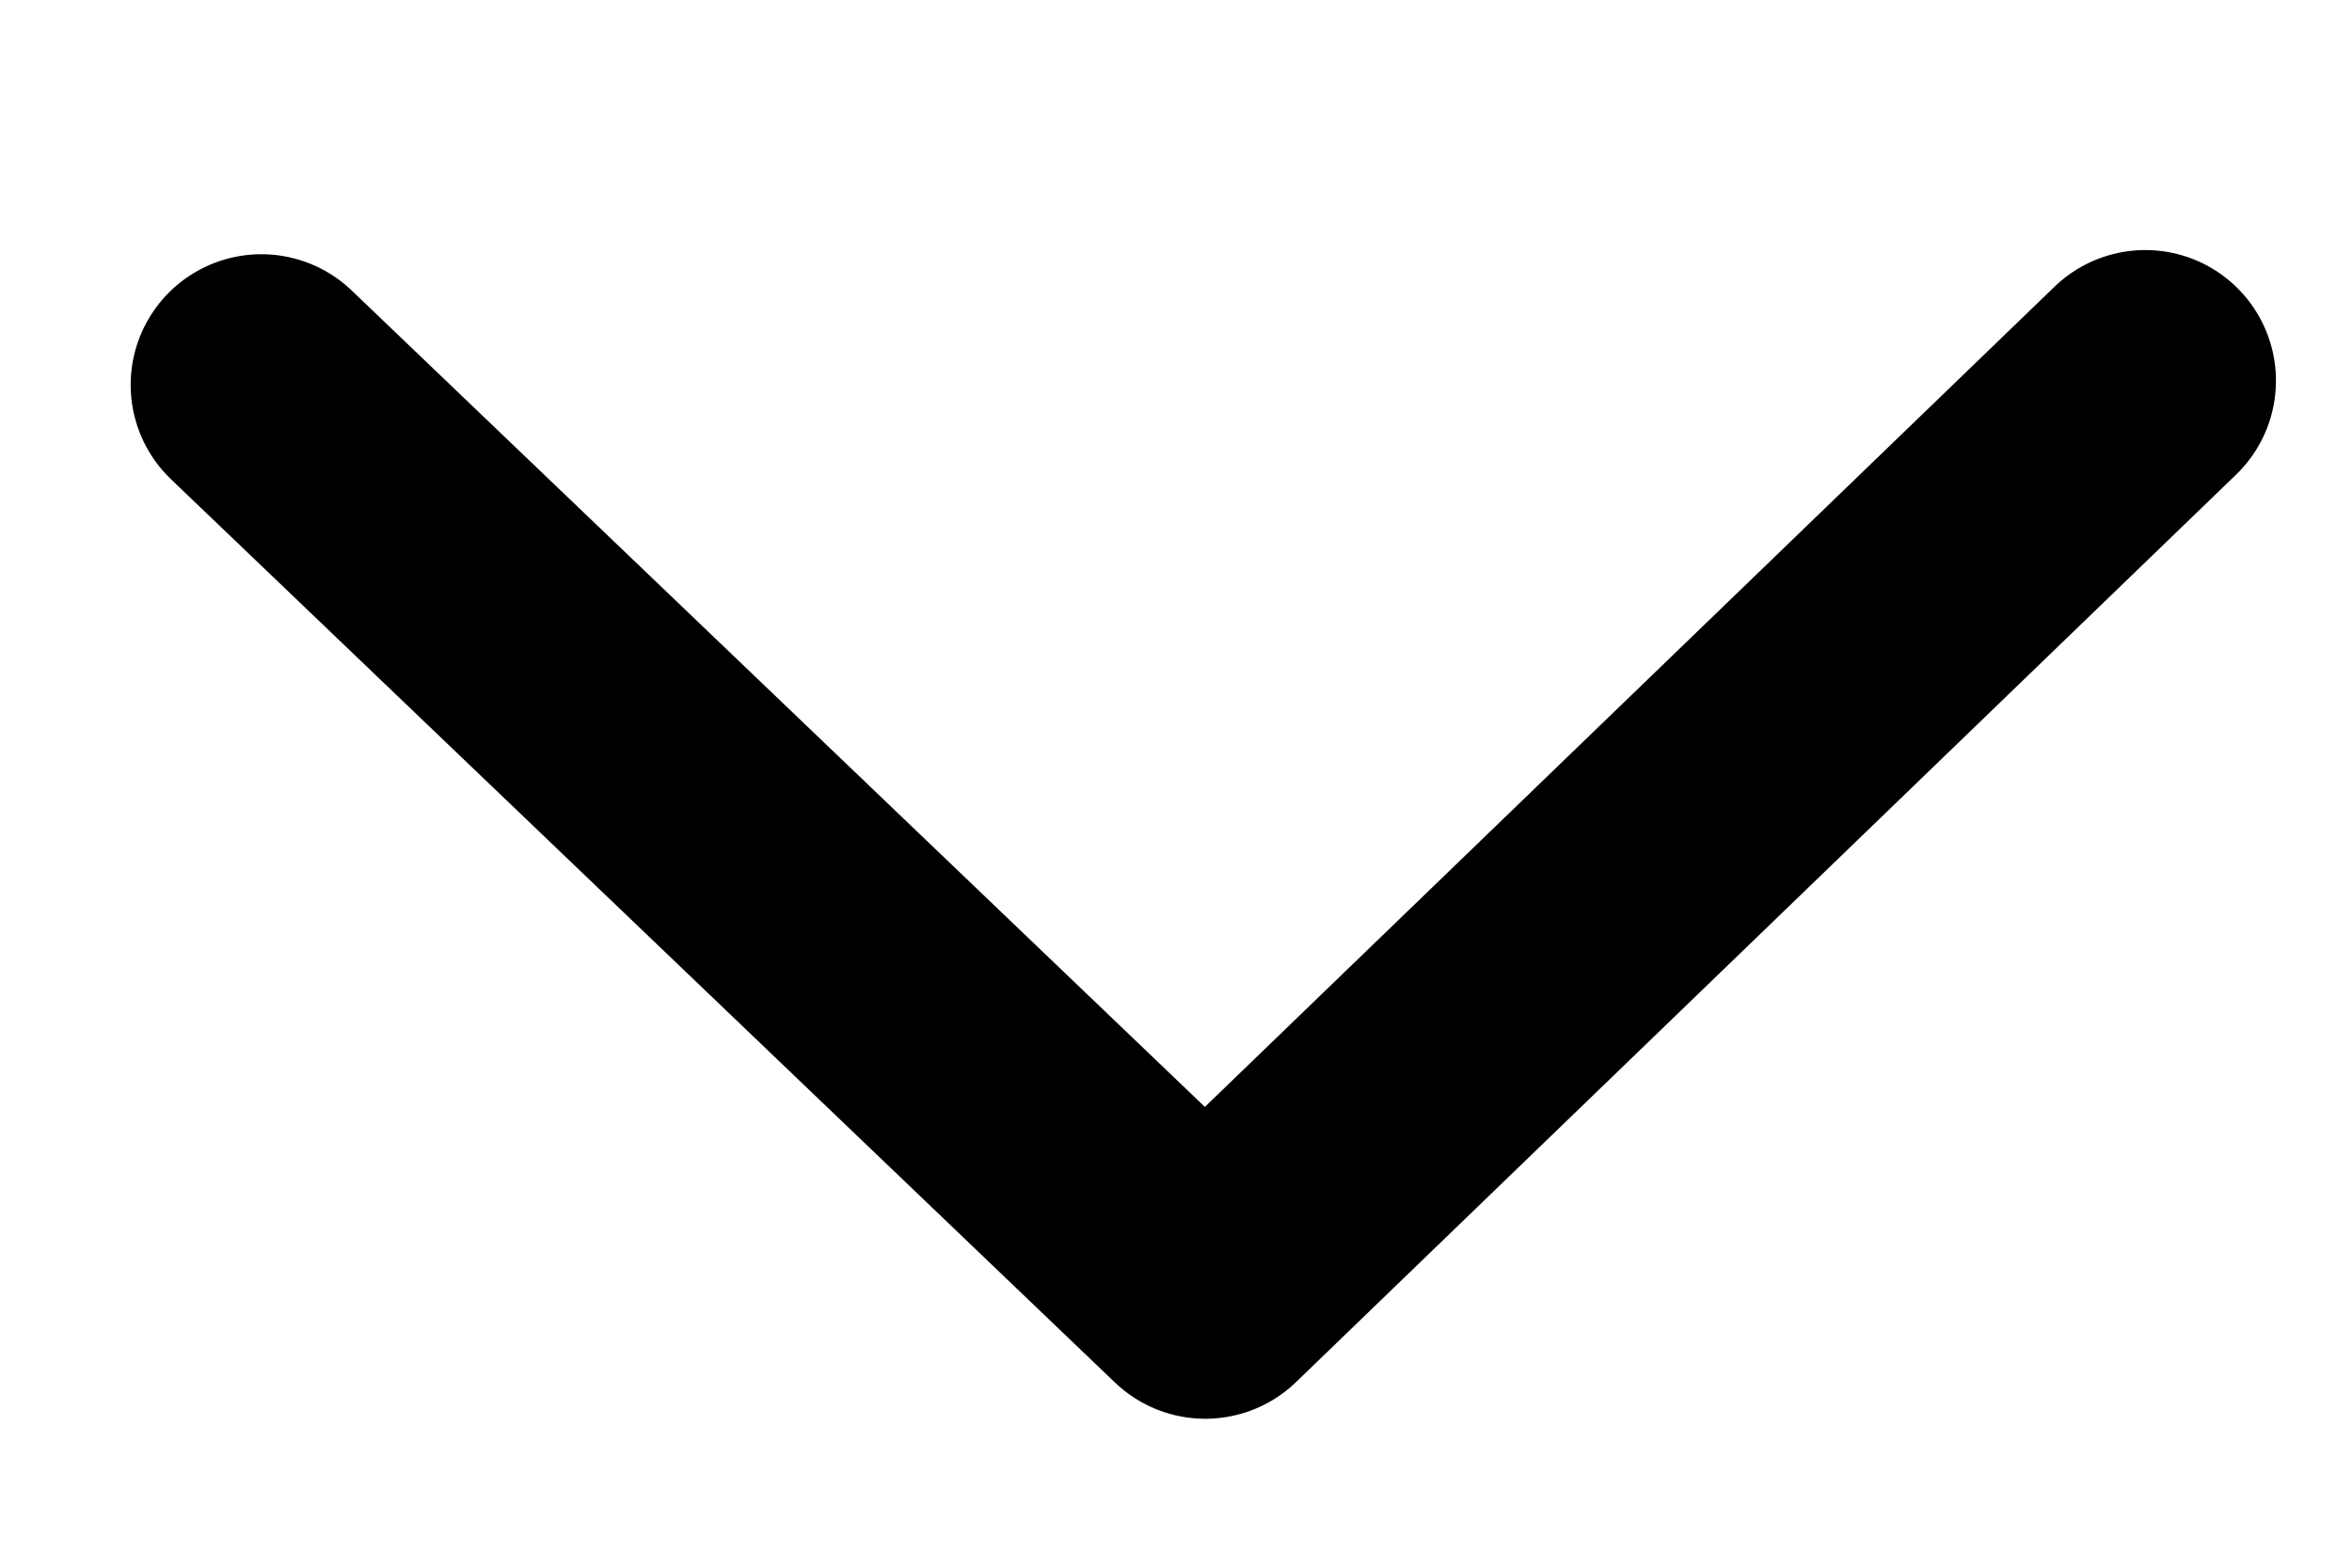
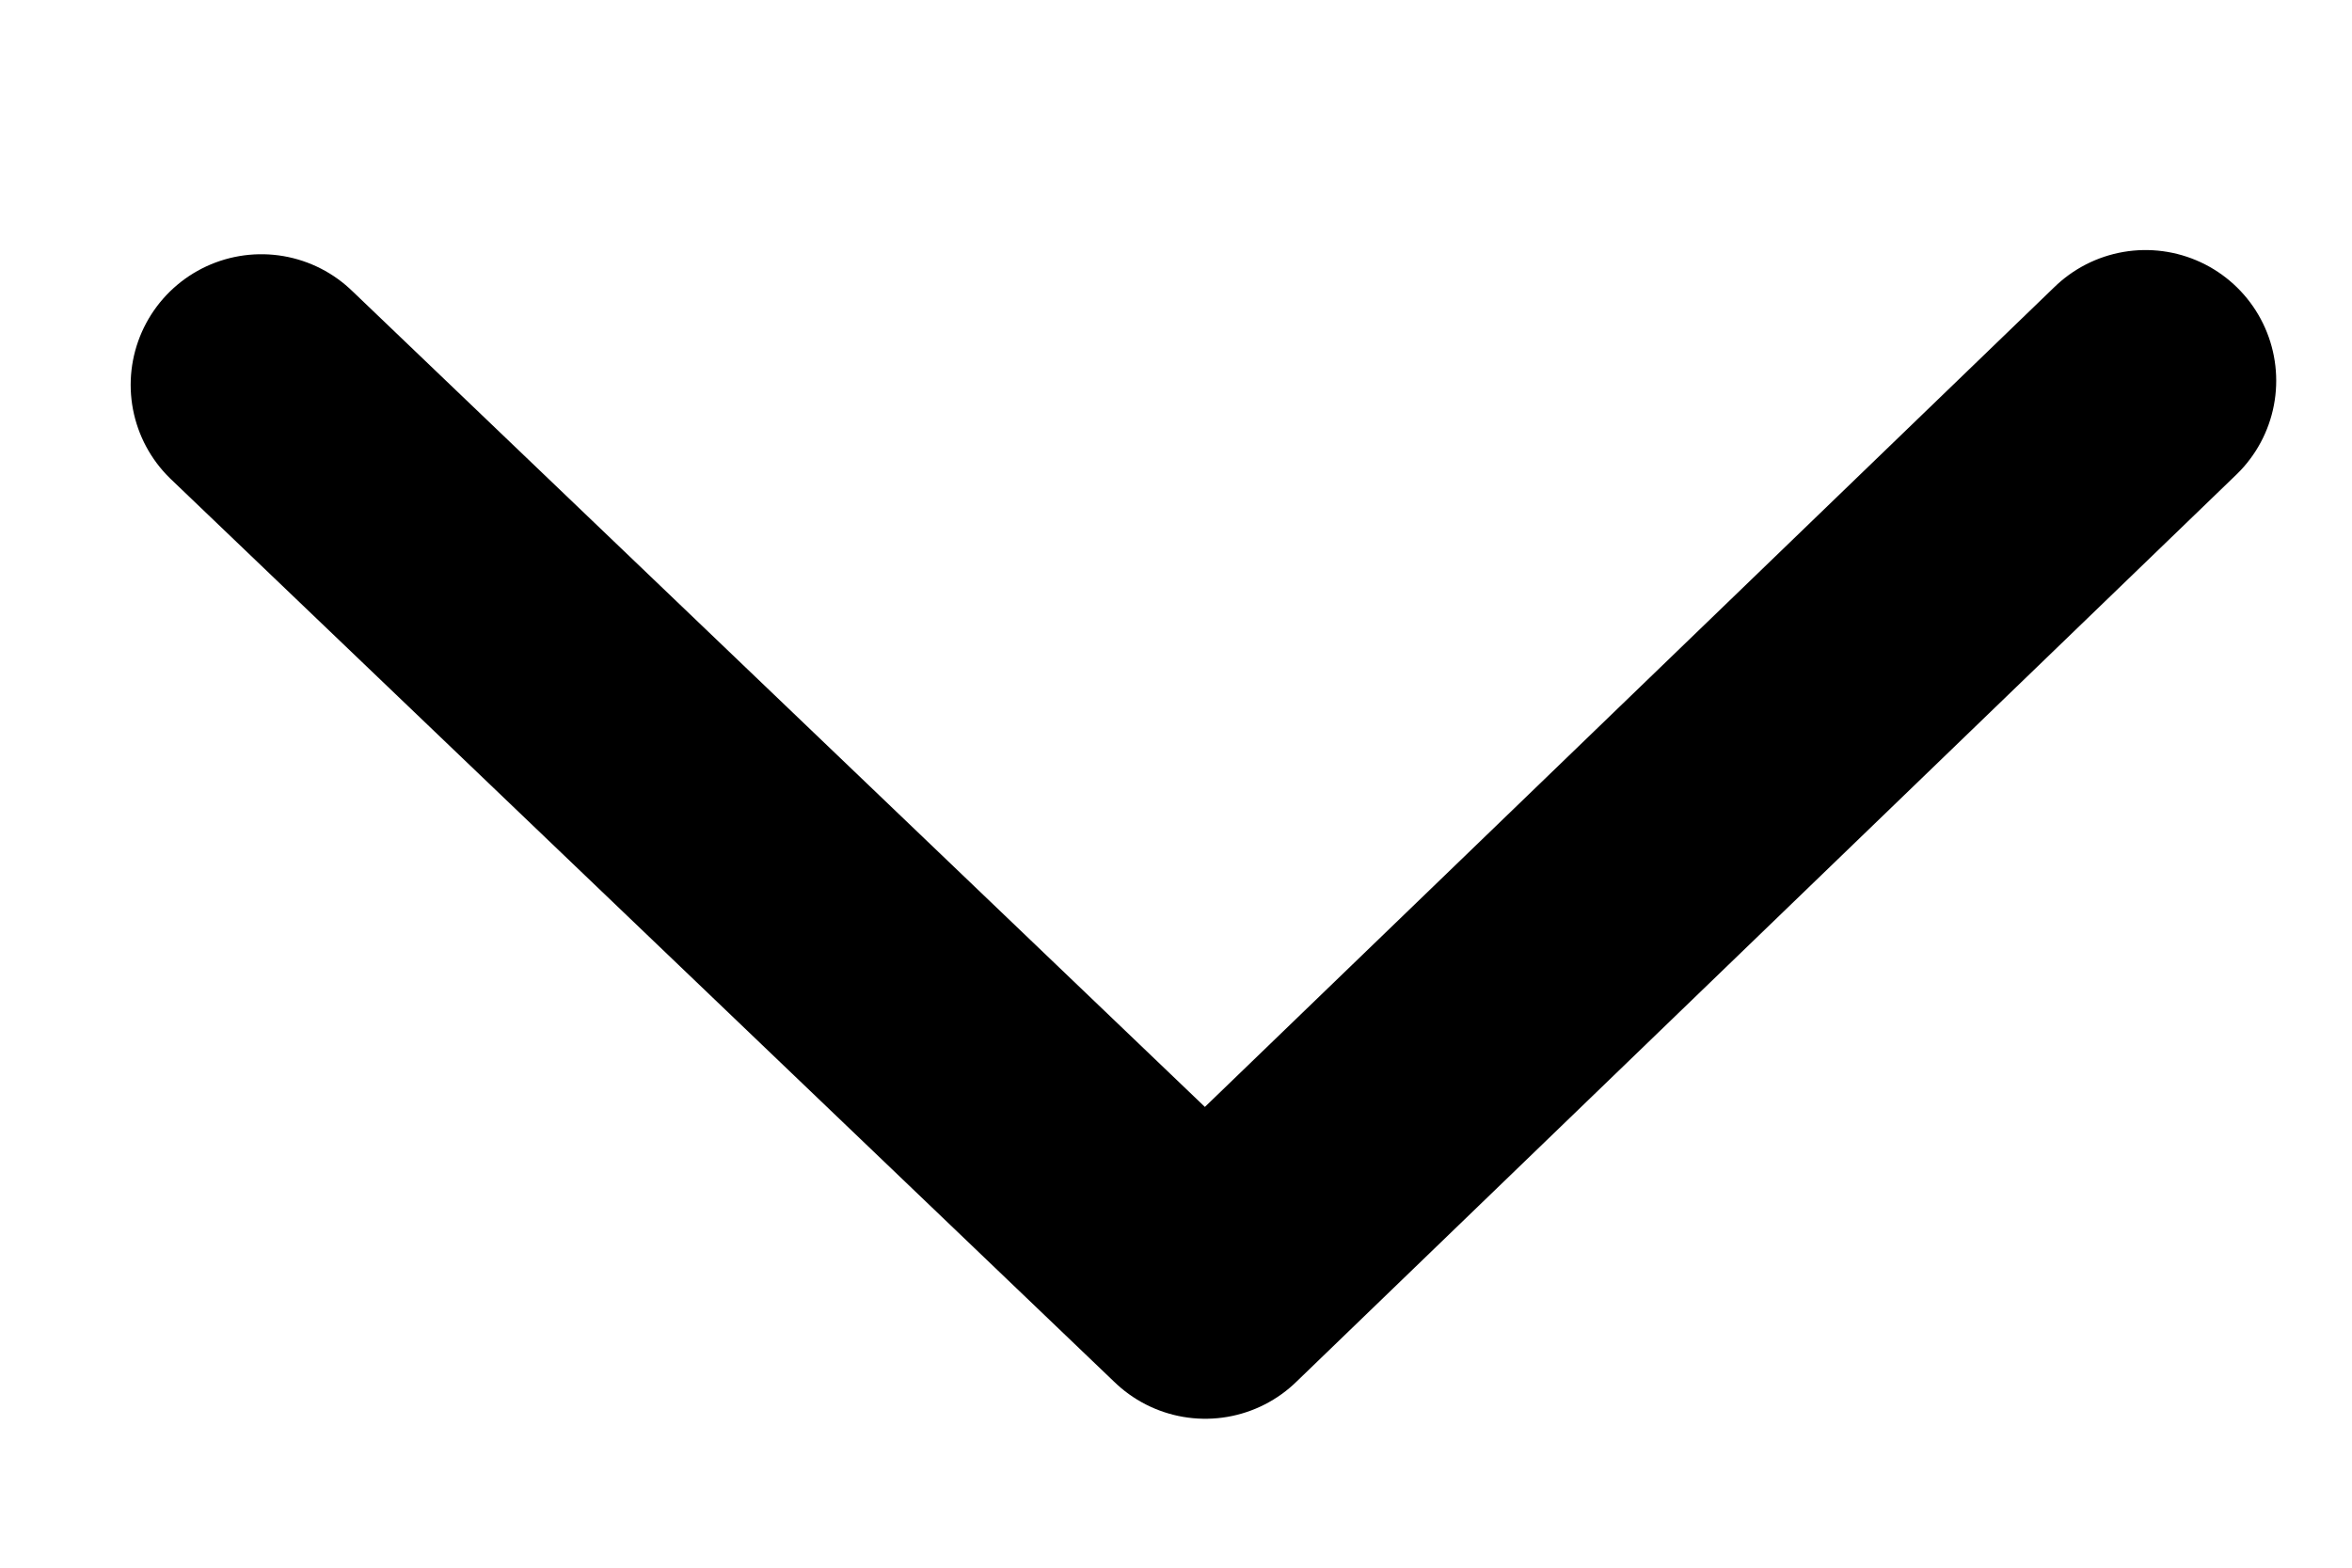
- <svg xmlns="http://www.w3.org/2000/svg" width="9" height="6" viewBox="0 0 9 6" fill="none">
-   <path d="M1 1.473L4.612 4.93L8.209 1.457" stroke="black" stroke-linecap="round" stroke-linejoin="round" />
+ <svg xmlns="http://www.w3.org/2000/svg" width="9" height="6" fill="none">
+   <path d="M1 1.473 4.612 4.93 8.21 1.457" stroke="#000" stroke-linecap="round" stroke-linejoin="round" />
</svg>
